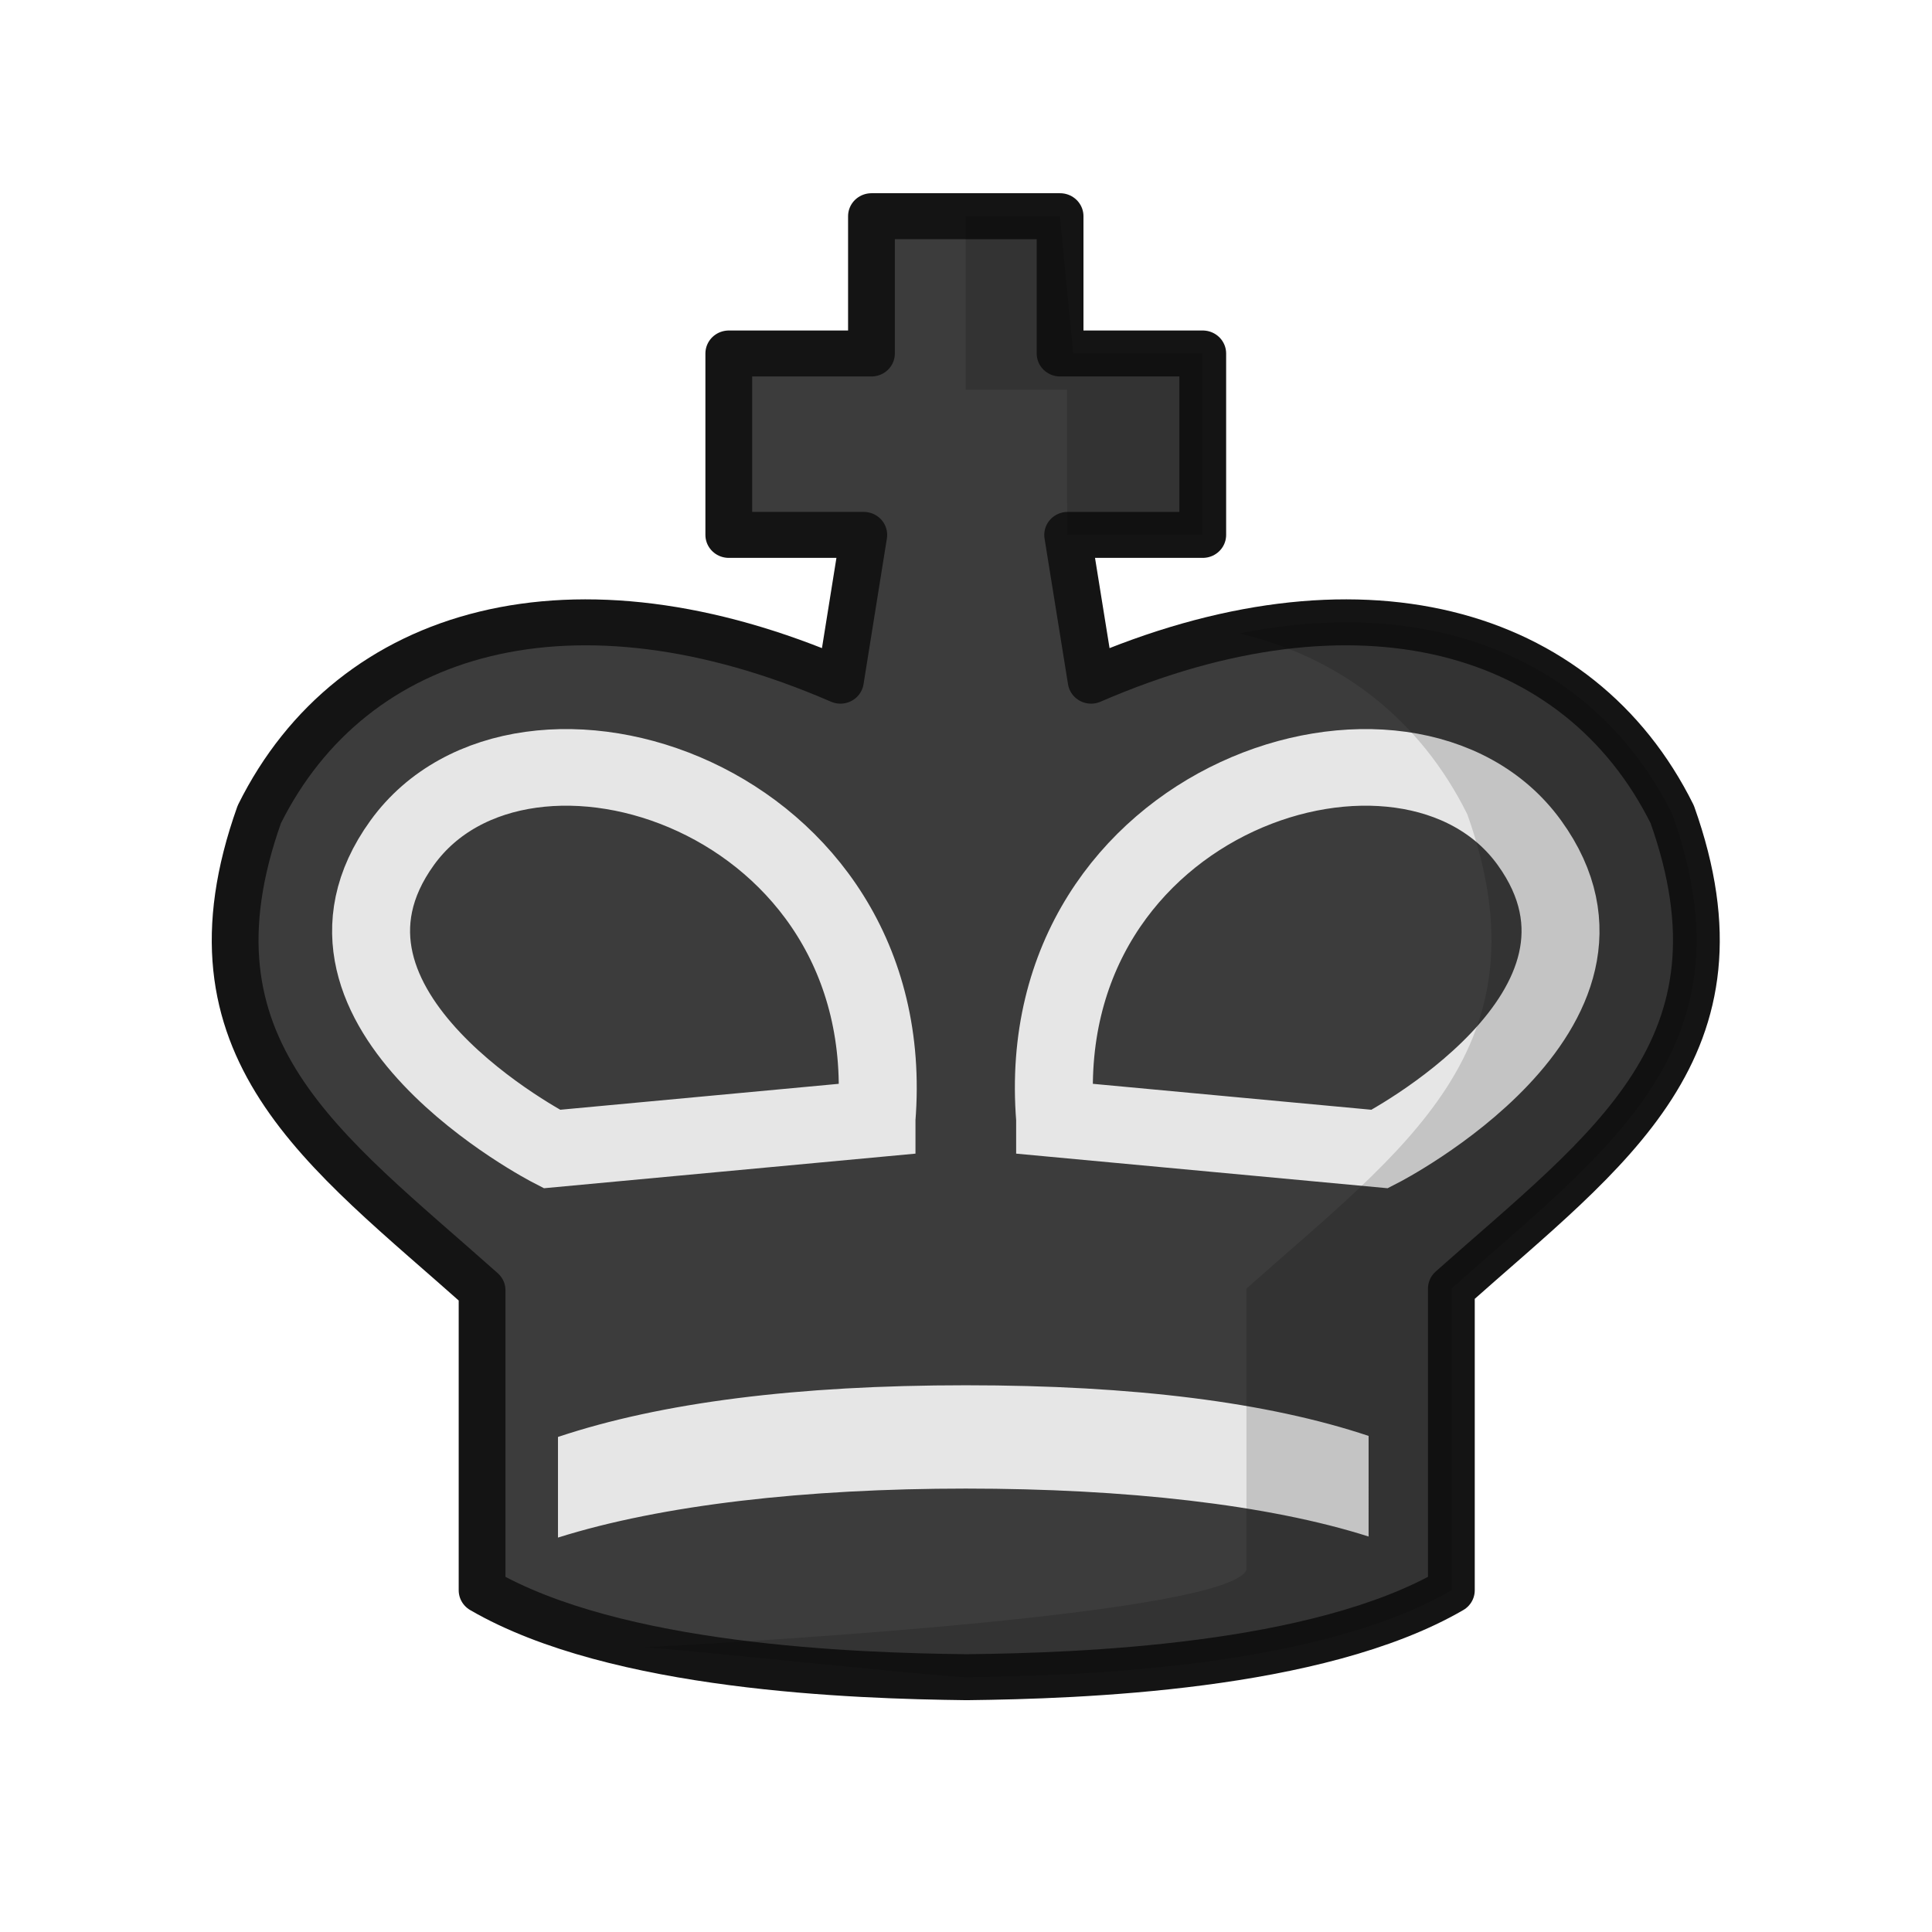
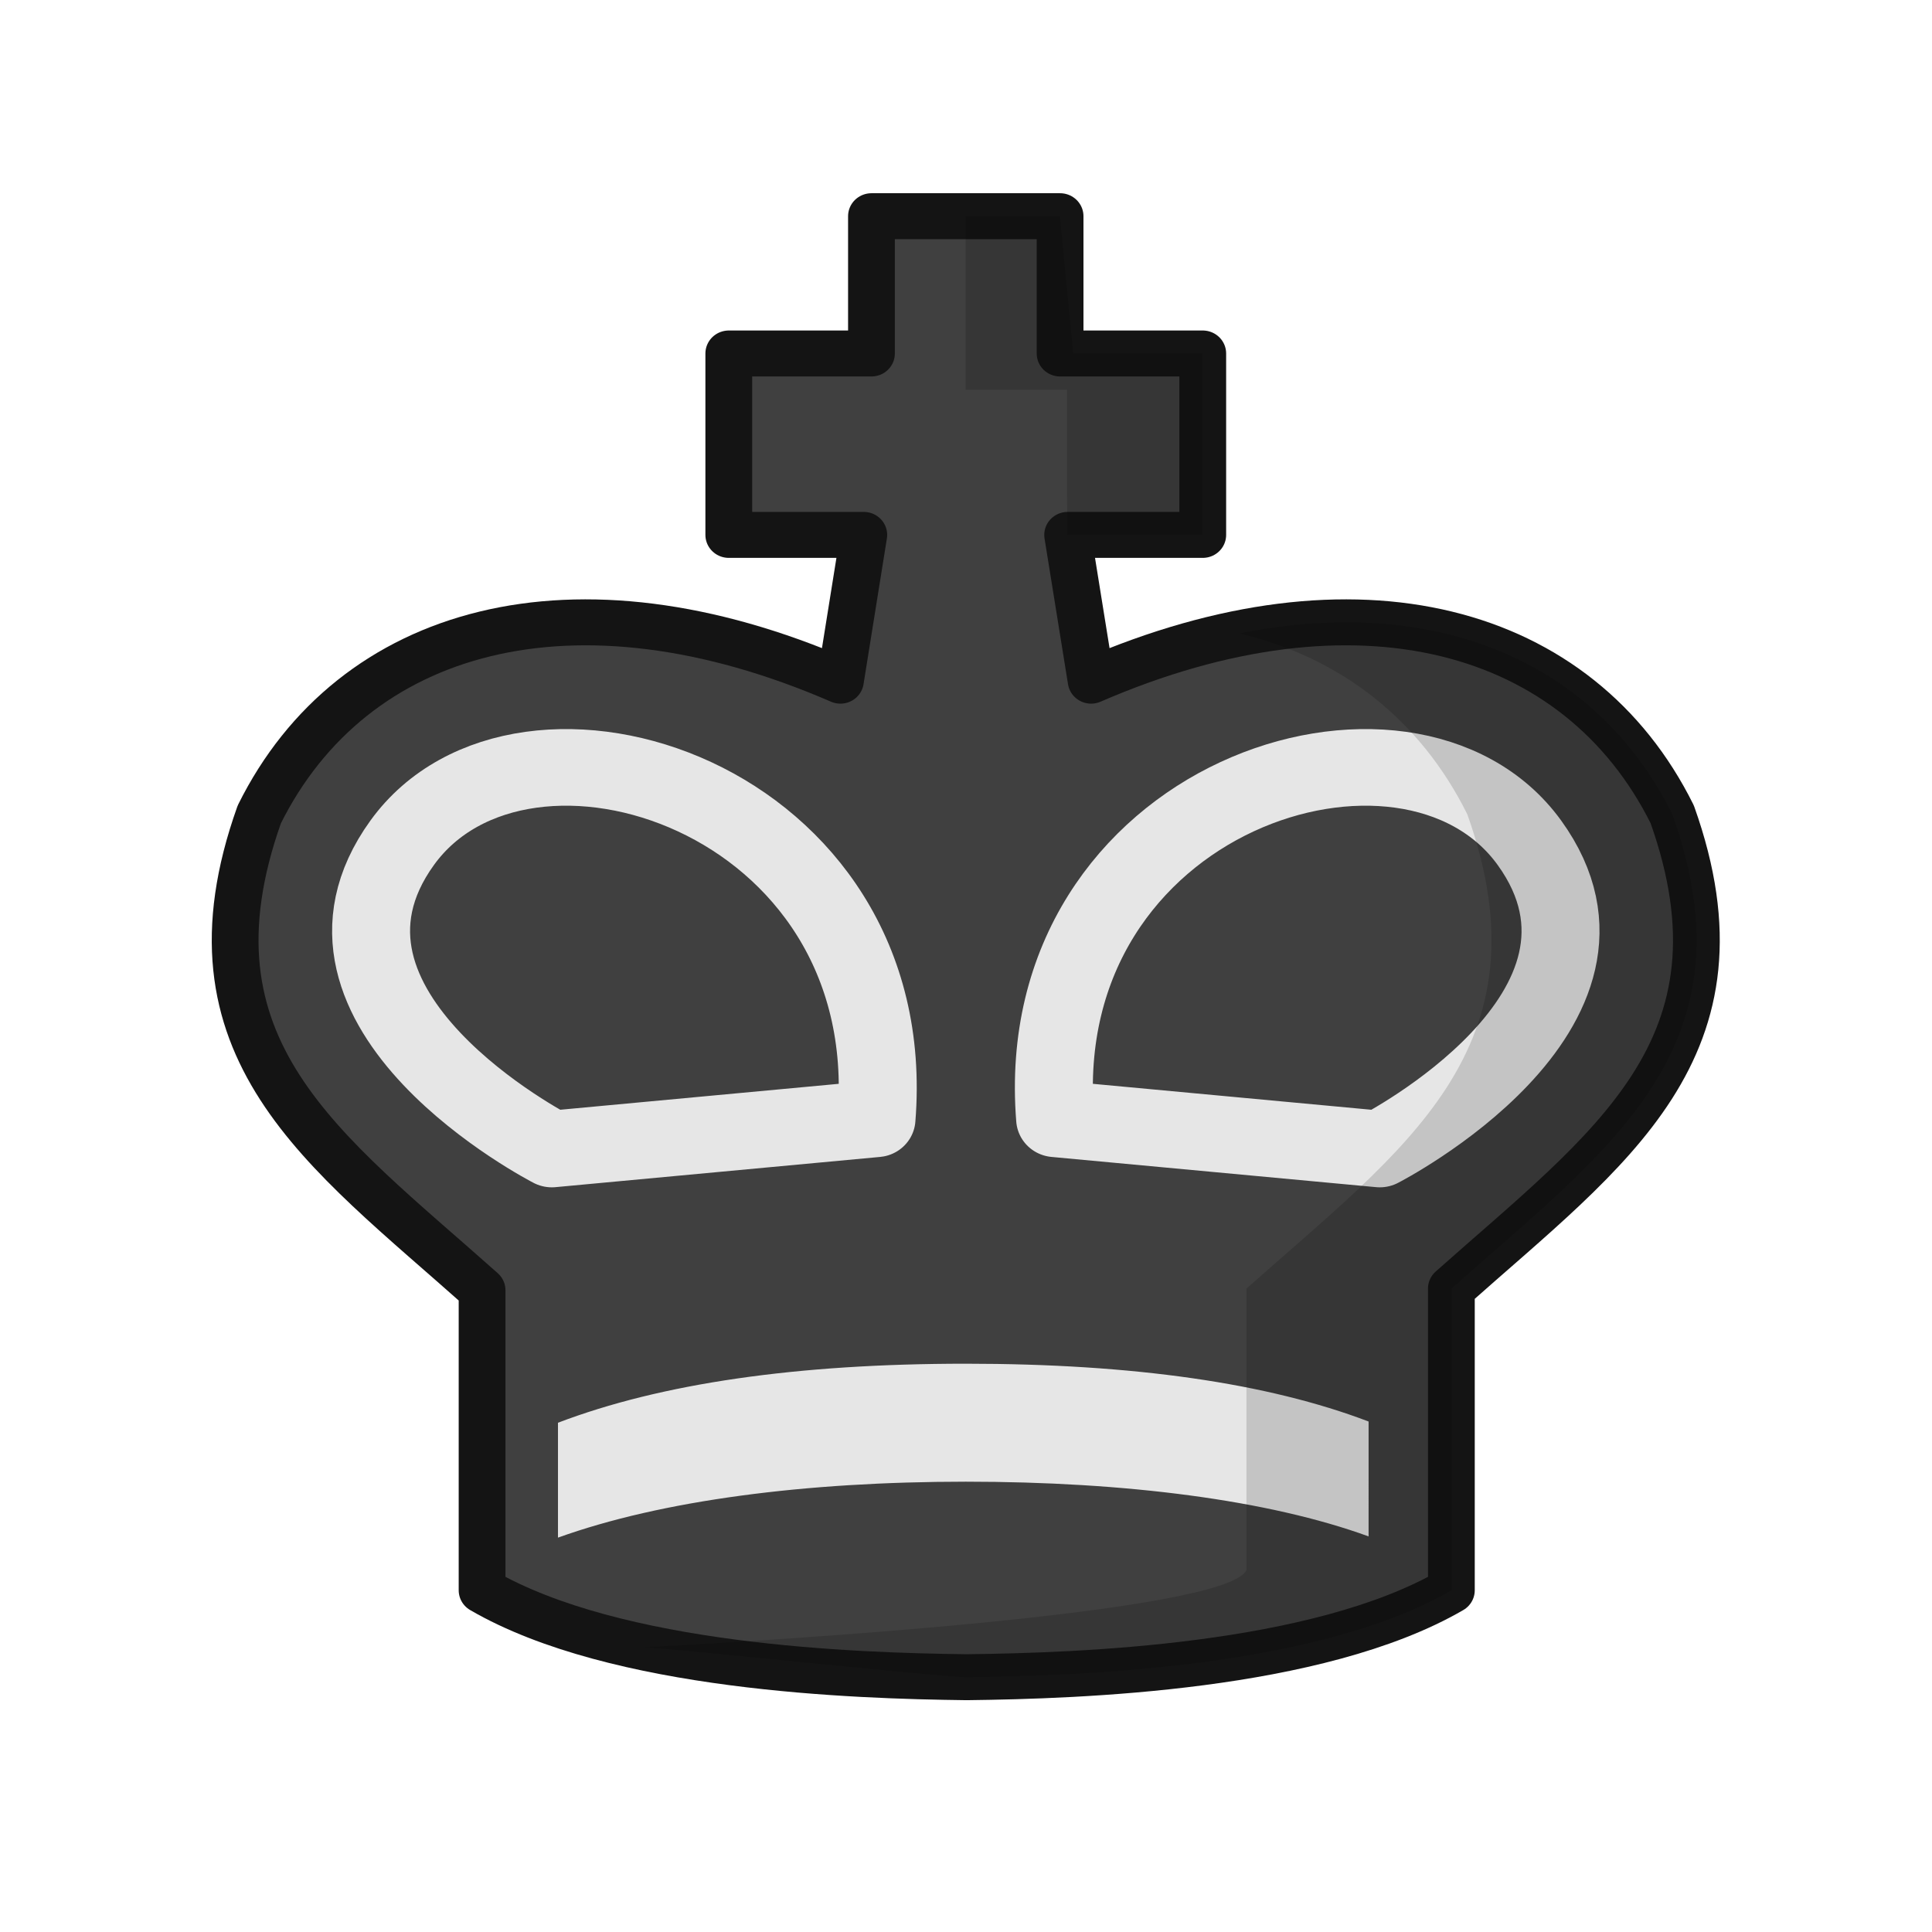
<svg xmlns="http://www.w3.org/2000/svg" width="50mm" height="50mm" clip-rule="evenodd" fill-rule="evenodd" image-rendering="optimizeQuality" shape-rendering="geometricPrecision" text-rendering="geometricPrecision" version="1.1" viewBox="0 0 50 50">
  <g transform="matrix(1.0028 0 0 .98551 329.39 26.504)" stroke-width="1.006">
-     <g>
-       <path d="m-305.98-21.216v3.605h-3.682v4.764h3.484l-0.603 3.828c-6.864-3.03-12.594-1.413-14.997 3.511-2.161 6.171 1.667 8.794 5.749 12.497v7.879c3.458 2.043 9.627 2.247 12.482 2.282 0.018-1.14e-4 0.023 0 0.033 0h0.018c2.854-0.035 9.024-0.239 12.482-2.282v-7.923c4.063-3.679 7.852-6.307 5.7-12.453-2.403-4.924-8.133-6.541-14.997-3.511l-0.606-3.828h3.487v-4.764h-3.682v-3.605z" fill="#3c3c3c" stroke="#141414" stroke-linejoin="round" stroke-width="1.207" />
+     <g stroke-linejoin="round">
+       <path d="m-305.98-21.216v3.605h-3.682v4.764h3.484l-0.603 3.828c-6.864-3.03-12.594-1.413-14.997 3.511-2.161 6.171 1.667 8.794 5.749 12.497v7.879c3.458 2.043 9.627 2.247 12.482 2.282 0.018-1.14e-4 0.023 0 0.033 0h0.018c2.854-0.035 9.024-0.239 12.482-2.282v-7.923c4.063-3.679 7.852-6.307 5.7-12.453-2.403-4.924-8.133-6.541-14.997-3.511l-0.606-3.828h3.487v-4.764h-3.682v-3.605z" fill="#404040" stroke="#141414" stroke-width="1.207" />
      <path d="m-305.85 2.486-8.379 0.794s-6.983-3.647-3.861-8.043c3.122-4.396 12.909-1.246 12.24 7.248z" fill="none" stroke="#e6e6e6" stroke-width="2.012" />
      <path d="m-301.24 2.486 8.379 0.794s6.983-3.647 3.861-8.043c-3.122-4.396-12.909-1.246-12.24 7.248z" fill="none" stroke="#e6e6e6" stroke-width="2.012" />
    </g>
    <g>
-       <path d="m-293.15 10.814c-2.601-0.884-6.071-1.33-10.395-1.33-4.361 0-7.867 0.454-10.525 1.357l-1.1e-4 2.643c2.674-0.857 6.388-1.287 10.525-1.287 4.114 0 7.809 0.42 10.395 1.259z" fill="#e6e6e6" stroke-width="1.006" />
+       <path d="m-293.15 10.436c-2.601-1.009-6.071-1.518-10.395-1.518-4.361 0-7.867 0.519-10.525 1.55l-1.1e-4 3.017c2.674-0.979 6.388-1.469 10.525-1.469 4.114 0 7.809 0.479 10.395 1.437z" fill="#e6e6e6" stroke-width="1.006" />
      <path d="m-293.72-10.551c-0.882-0.001-1.808 0.096-2.768 0.291 2.619 0.63 4.675 2.27 5.886 4.751 2.152 6.146-1.637 8.774-5.7 12.454v7.393c-0.542 1.143-12.449 1.862-15.556 2.027 1.013 0.054 7.614 0.776 8.316 0.785 0.018-1.22e-4 0.023 0 0.033 0h0.017c2.854-0.035 9.024-0.239 12.482-2.283v-7.923c4.063-3.679 7.852-6.307 5.7-12.454-1.577-3.231-4.587-5.038-8.409-5.043z" opacity=".15" />
      <path d="m-303.55-21.216v4.557h2.617v2.755l0.011 1.057 0.564 3.562-0.564-3.562h3.487v-4.764h-3.338l-0.344-3.605z" opacity=".15" />
    </g>
  </g>
</svg>
